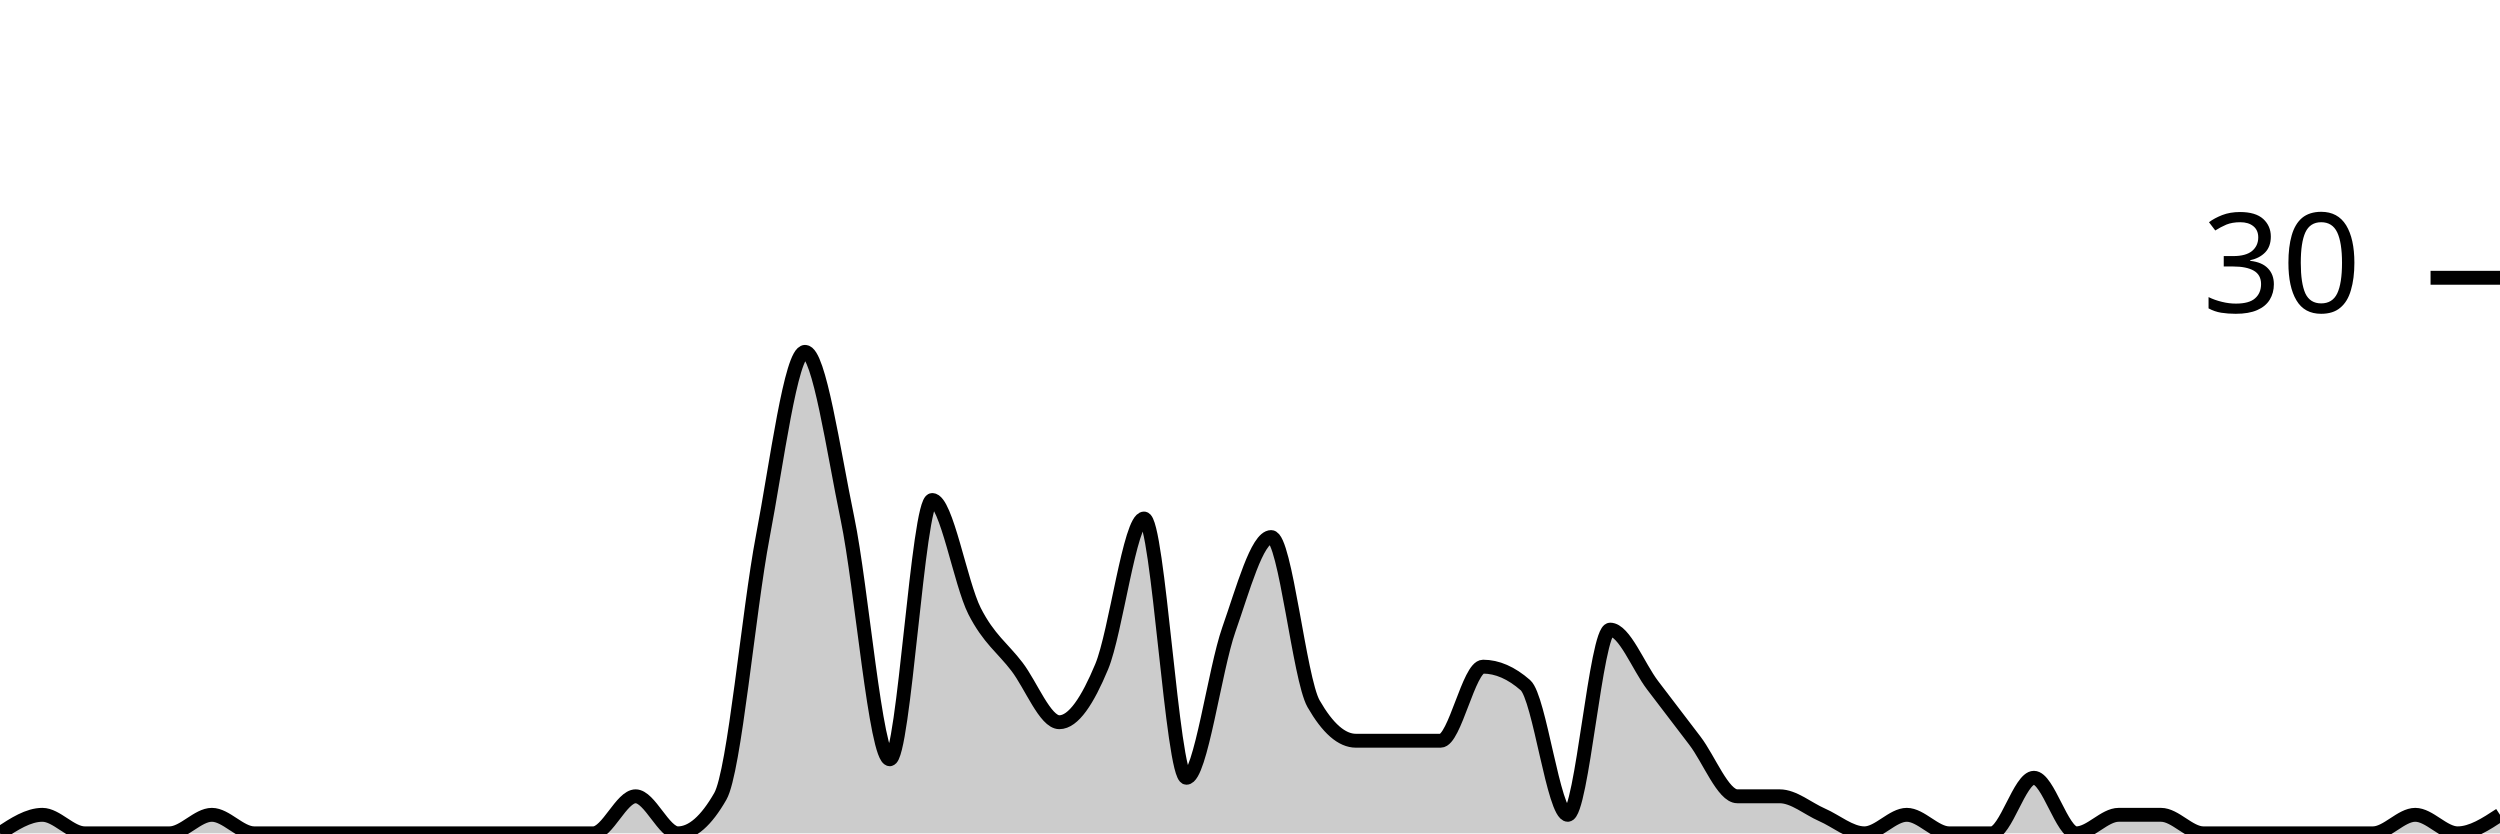
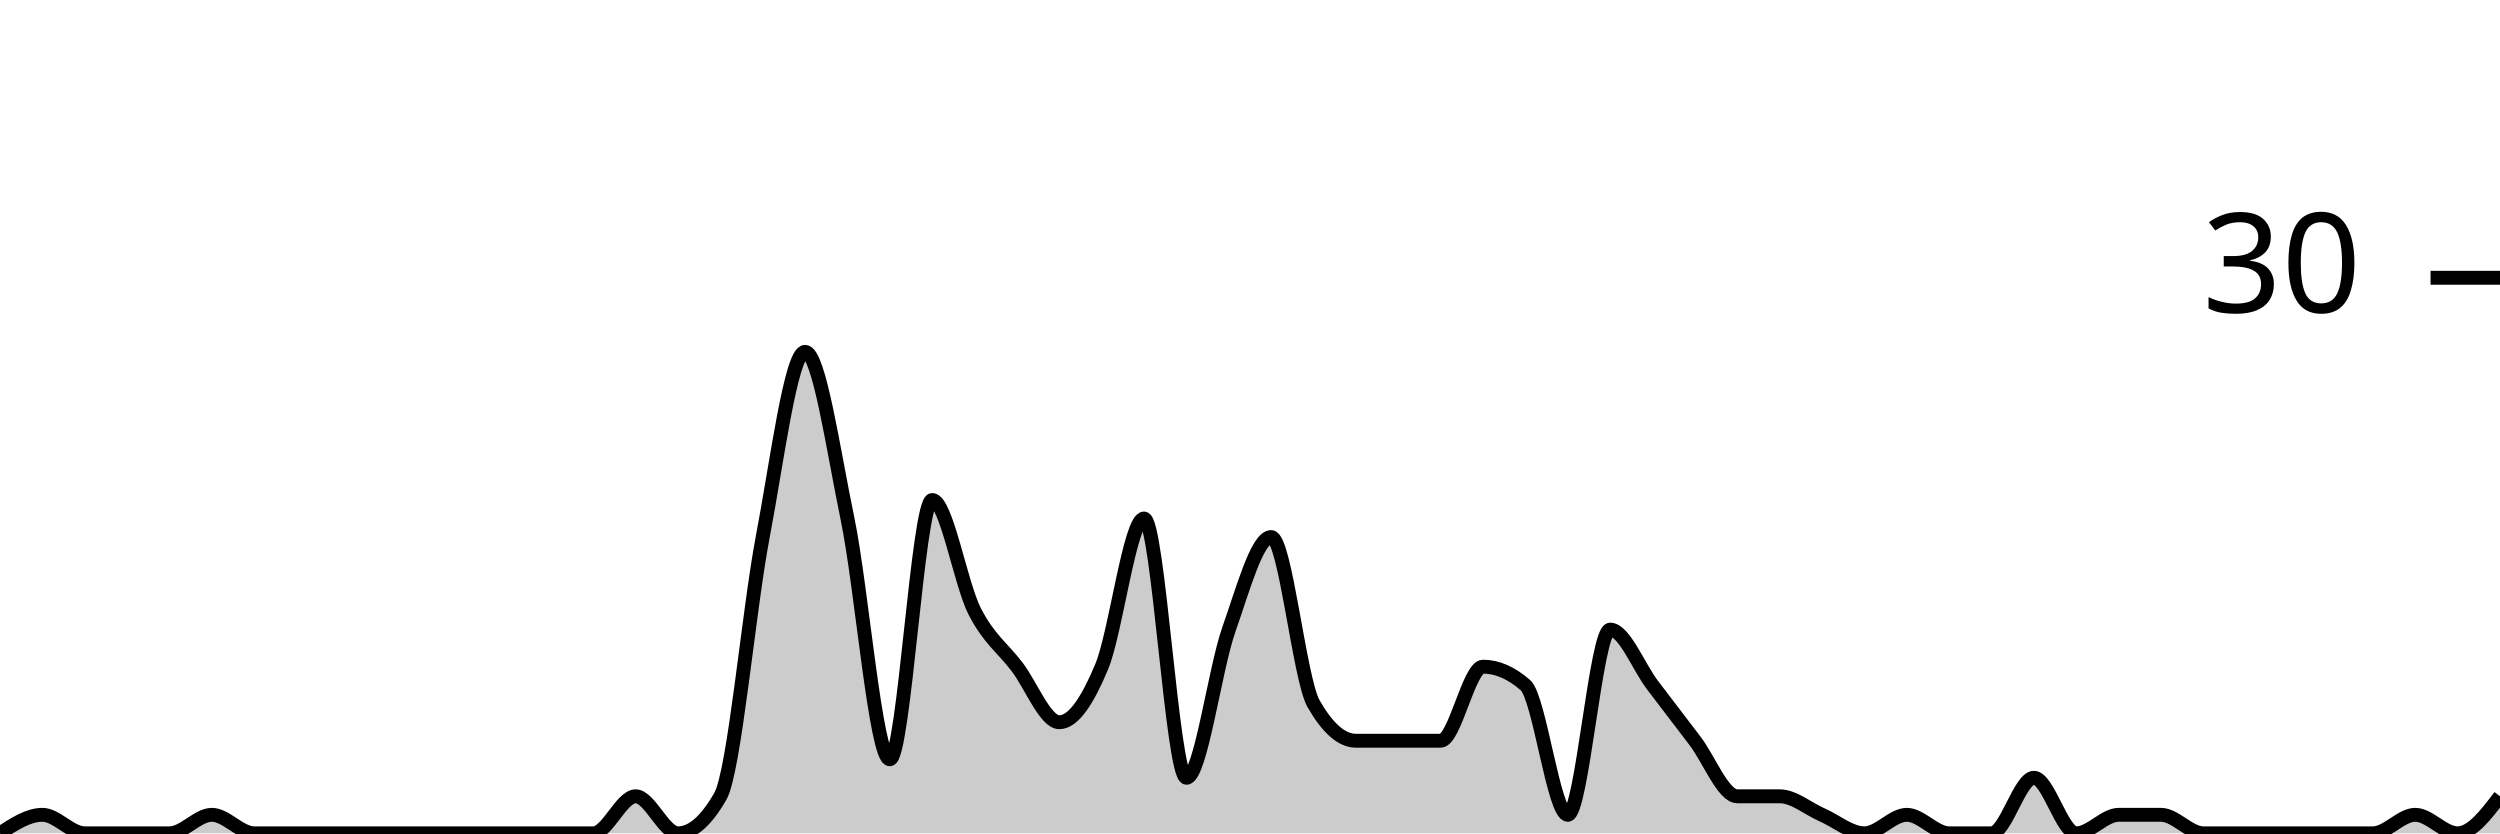
<svg xmlns="http://www.w3.org/2000/svg" viewBox="0 0 180 60">
  <g transform="translate(0,20)">
-     <path class="area" fill="rgba(0, 0, 0, 0.2)" d="M0,40C1.017,39.333,2.034,38.667,3.051,38.667C4.068,38.667,5.085,40,6.102,40C7.119,40,8.136,40,9.153,40C10.169,40,11.186,40,12.203,40C13.22,40,14.237,38.667,15.254,38.667C16.271,38.667,17.288,40,18.305,40C19.322,40,20.339,40,21.356,40C22.373,40,23.39,40,24.407,40C25.424,40,26.441,40,27.458,40C28.475,40,29.492,40,30.508,40C31.525,40,32.542,40,33.559,40C34.576,40,35.593,40,36.61,40C37.627,40,38.644,40,39.661,40C40.678,40,41.695,40,42.712,40C43.729,40,44.746,37.333,45.763,37.333C46.78,37.333,47.797,40,48.814,40C49.831,40,50.847,39.111,51.864,37.333C52.881,35.556,53.898,24,54.915,18.667C55.932,13.333,56.949,5.333,57.966,5.333C58.983,5.333,60,12.444,61.017,17.333C62.034,22.222,63.051,34.667,64.068,34.667C65.085,34.667,66.102,16,67.119,16C68.136,16,69.153,22,70.169,24C71.186,26,72.203,26.667,73.22,28C74.237,29.333,75.254,32,76.271,32C77.288,32,78.305,30.444,79.322,28C80.339,25.556,81.356,17.333,82.373,17.333C83.39,17.333,84.407,36,85.424,36C86.441,36,87.458,28.222,88.475,25.333C89.492,22.444,90.508,18.667,91.525,18.667C92.542,18.667,93.559,28.889,94.576,30.667C95.593,32.444,96.61,33.333,97.627,33.333C98.644,33.333,99.661,33.333,100.678,33.333C101.695,33.333,102.712,33.333,103.729,33.333C104.746,33.333,105.763,28,106.78,28C107.797,28,108.814,28.444,109.831,29.333C110.847,30.222,111.864,38.667,112.881,38.667C113.898,38.667,114.915,25.333,115.932,25.333C116.949,25.333,117.966,28,118.983,29.333C120,30.667,121.017,32,122.034,33.333C123.051,34.667,124.068,37.333,125.085,37.333C126.102,37.333,127.119,37.333,128.136,37.333C129.153,37.333,130.169,38.222,131.186,38.667C132.203,39.111,133.22,40,134.237,40C135.254,40,136.271,38.667,137.288,38.667C138.305,38.667,139.322,40,140.339,40C141.356,40,142.373,40,143.39,40C144.407,40,145.424,36,146.441,36C147.458,36,148.475,40,149.492,40C150.508,40,151.525,38.667,152.542,38.667C153.559,38.667,154.576,38.667,155.593,38.667C156.61,38.667,157.627,40,158.644,40C159.661,40,160.678,40,161.695,40C162.712,40,163.729,40,164.746,40C165.763,40,166.78,40,167.797,40C168.814,40,169.831,40,170.847,40C171.864,40,172.881,38.667,173.898,38.667C174.915,38.667,175.932,40,176.949,40C177.966,40,178.983,39.333,180,38.667L180,40C178.983,40,177.966,40,176.949,40C175.932,40,174.915,40,173.898,40C172.881,40,171.864,40,170.847,40C169.831,40,168.814,40,167.797,40C166.78,40,165.763,40,164.746,40C163.729,40,162.712,40,161.695,40C160.678,40,159.661,40,158.644,40C157.627,40,156.61,40,155.593,40C154.576,40,153.559,40,152.542,40C151.525,40,150.508,40,149.492,40C148.475,40,147.458,40,146.441,40C145.424,40,144.407,40,143.39,40C142.373,40,141.356,40,140.339,40C139.322,40,138.305,40,137.288,40C136.271,40,135.254,40,134.237,40C133.22,40,132.203,40,131.186,40C130.169,40,129.153,40,128.136,40C127.119,40,126.102,40,125.085,40C124.068,40,123.051,40,122.034,40C121.017,40,120,40,118.983,40C117.966,40,116.949,40,115.932,40C114.915,40,113.898,40,112.881,40C111.864,40,110.847,40,109.831,40C108.814,40,107.797,40,106.78,40C105.763,40,104.746,40,103.729,40C102.712,40,101.695,40,100.678,40C99.661,40,98.644,40,97.627,40C96.61,40,95.593,40,94.576,40C93.559,40,92.542,40,91.525,40C90.508,40,89.492,40,88.475,40C87.458,40,86.441,40,85.424,40C84.407,40,83.39,40,82.373,40C81.356,40,80.339,40,79.322,40C78.305,40,77.288,40,76.271,40C75.254,40,74.237,40,73.22,40C72.203,40,71.186,40,70.169,40C69.153,40,68.136,40,67.119,40C66.102,40,65.085,40,64.068,40C63.051,40,62.034,40,61.017,40C60,40,58.983,40,57.966,40C56.949,40,55.932,40,54.915,40C53.898,40,52.881,40,51.864,40C50.847,40,49.831,40,48.814,40C47.797,40,46.78,40,45.763,40C44.746,40,43.729,40,42.712,40C41.695,40,40.678,40,39.661,40C38.644,40,37.627,40,36.61,40C35.593,40,34.576,40,33.559,40C32.542,40,31.525,40,30.508,40C29.492,40,28.475,40,27.458,40C26.441,40,25.424,40,24.407,40C23.39,40,22.373,40,21.356,40C20.339,40,19.322,40,18.305,40C17.288,40,16.271,40,15.254,40C14.237,40,13.22,40,12.203,40C11.186,40,10.169,40,9.153,40C8.136,40,7.119,40,6.102,40C5.085,40,4.068,40,3.051,40C2.034,40,1.017,40,0,40Z" />
-     <path class="line" stroke="black" fill="none" d="M0,40C1.017,39.333,2.034,38.667,3.051,38.667C4.068,38.667,5.085,40,6.102,40C7.119,40,8.136,40,9.153,40C10.169,40,11.186,40,12.203,40C13.22,40,14.237,38.667,15.254,38.667C16.271,38.667,17.288,40,18.305,40C19.322,40,20.339,40,21.356,40C22.373,40,23.39,40,24.407,40C25.424,40,26.441,40,27.458,40C28.475,40,29.492,40,30.508,40C31.525,40,32.542,40,33.559,40C34.576,40,35.593,40,36.61,40C37.627,40,38.644,40,39.661,40C40.678,40,41.695,40,42.712,40C43.729,40,44.746,37.333,45.763,37.333C46.78,37.333,47.797,40,48.814,40C49.831,40,50.847,39.111,51.864,37.333C52.881,35.556,53.898,24,54.915,18.667C55.932,13.333,56.949,5.333,57.966,5.333C58.983,5.333,60,12.444,61.017,17.333C62.034,22.222,63.051,34.667,64.068,34.667C65.085,34.667,66.102,16,67.119,16C68.136,16,69.153,22,70.169,24C71.186,26,72.203,26.667,73.22,28C74.237,29.333,75.254,32,76.271,32C77.288,32,78.305,30.444,79.322,28C80.339,25.556,81.356,17.333,82.373,17.333C83.39,17.333,84.407,36,85.424,36C86.441,36,87.458,28.222,88.475,25.333C89.492,22.444,90.508,18.667,91.525,18.667C92.542,18.667,93.559,28.889,94.576,30.667C95.593,32.444,96.61,33.333,97.627,33.333C98.644,33.333,99.661,33.333,100.678,33.333C101.695,33.333,102.712,33.333,103.729,33.333C104.746,33.333,105.763,28,106.78,28C107.797,28,108.814,28.444,109.831,29.333C110.847,30.222,111.864,38.667,112.881,38.667C113.898,38.667,114.915,25.333,115.932,25.333C116.949,25.333,117.966,28,118.983,29.333C120,30.667,121.017,32,122.034,33.333C123.051,34.667,124.068,37.333,125.085,37.333C126.102,37.333,127.119,37.333,128.136,37.333C129.153,37.333,130.169,38.222,131.186,38.667C132.203,39.111,133.22,40,134.237,40C135.254,40,136.271,38.667,137.288,38.667C138.305,38.667,139.322,40,140.339,40C141.356,40,142.373,40,143.39,40C144.407,40,145.424,36,146.441,36C147.458,36,148.475,40,149.492,40C150.508,40,151.525,38.667,152.542,38.667C153.559,38.667,154.576,38.667,155.593,38.667C156.61,38.667,157.627,40,158.644,40C159.661,40,160.678,40,161.695,40C162.712,40,163.729,40,164.746,40C165.763,40,166.78,40,167.797,40C168.814,40,169.831,40,170.847,40C171.864,40,172.881,38.667,173.898,38.667C174.915,38.667,175.932,40,176.949,40C177.966,40,178.983,39.333,180,38.667" />
+     <path class="area" fill="rgba(0, 0, 0, 0.2)" d="M0,40C1.017,39.333,2.034,38.667,3.051,38.667C4.068,38.667,5.085,40,6.102,40C7.119,40,8.136,40,9.153,40C10.169,40,11.186,40,12.203,40C13.22,40,14.237,38.667,15.254,38.667C16.271,38.667,17.288,40,18.305,40C19.322,40,20.339,40,21.356,40C22.373,40,23.39,40,24.407,40C25.424,40,26.441,40,27.458,40C28.475,40,29.492,40,30.508,40C31.525,40,32.542,40,33.559,40C34.576,40,35.593,40,36.61,40C37.627,40,38.644,40,39.661,40C40.678,40,41.695,40,42.712,40C43.729,40,44.746,37.333,45.763,37.333C46.78,37.333,47.797,40,48.814,40C49.831,40,50.847,39.111,51.864,37.333C52.881,35.556,53.898,24,54.915,18.667C55.932,13.333,56.949,5.333,57.966,5.333C58.983,5.333,60,12.444,61.017,17.333C62.034,22.222,63.051,34.667,64.068,34.667C65.085,34.667,66.102,16,67.119,16C68.136,16,69.153,22,70.169,24C71.186,26,72.203,26.667,73.22,28C74.237,29.333,75.254,32,76.271,32C77.288,32,78.305,30.444,79.322,28C80.339,25.556,81.356,17.333,82.373,17.333C83.39,17.333,84.407,36,85.424,36C86.441,36,87.458,28.222,88.475,25.333C89.492,22.444,90.508,18.667,91.525,18.667C92.542,18.667,93.559,28.889,94.576,30.667C95.593,32.444,96.61,33.333,97.627,33.333C98.644,33.333,99.661,33.333,100.678,33.333C101.695,33.333,102.712,33.333,103.729,33.333C104.746,33.333,105.763,28,106.78,28C107.797,28,108.814,28.444,109.831,29.333C110.847,30.222,111.864,38.667,112.881,38.667C113.898,38.667,114.915,25.333,115.932,25.333C116.949,25.333,117.966,28,118.983,29.333C120,30.667,121.017,32,122.034,33.333C123.051,34.667,124.068,37.333,125.085,37.333C126.102,37.333,127.119,37.333,128.136,37.333C129.153,37.333,130.169,38.222,131.186,38.667C132.203,39.111,133.22,40,134.237,40C135.254,40,136.271,38.667,137.288,38.667C138.305,38.667,139.322,40,140.339,40C141.356,40,142.373,40,143.39,40C144.407,40,145.424,36,146.441,36C147.458,36,148.475,40,149.492,40C150.508,40,151.525,38.667,152.542,38.667C153.559,38.667,154.576,38.667,155.593,38.667C156.61,38.667,157.627,40,158.644,40C159.661,40,160.678,40,161.695,40C162.712,40,163.729,40,164.746,40C165.763,40,166.78,40,167.797,40C168.814,40,169.831,40,170.847,40C171.864,40,172.881,38.667,173.898,38.667C174.915,38.667,175.932,40,176.949,40C177.966,40,178.983,38.667,180,37.333L180,40C178.983,40,177.966,40,176.949,40C175.932,40,174.915,40,173.898,40C172.881,40,171.864,40,170.847,40C169.831,40,168.814,40,167.797,40C166.78,40,165.763,40,164.746,40C163.729,40,162.712,40,161.695,40C160.678,40,159.661,40,158.644,40C157.627,40,156.61,40,155.593,40C154.576,40,153.559,40,152.542,40C151.525,40,150.508,40,149.492,40C148.475,40,147.458,40,146.441,40C145.424,40,144.407,40,143.39,40C142.373,40,141.356,40,140.339,40C139.322,40,138.305,40,137.288,40C136.271,40,135.254,40,134.237,40C133.22,40,132.203,40,131.186,40C130.169,40,129.153,40,128.136,40C127.119,40,126.102,40,125.085,40C124.068,40,123.051,40,122.034,40C121.017,40,120,40,118.983,40C117.966,40,116.949,40,115.932,40C114.915,40,113.898,40,112.881,40C111.864,40,110.847,40,109.831,40C108.814,40,107.797,40,106.78,40C105.763,40,104.746,40,103.729,40C102.712,40,101.695,40,100.678,40C99.661,40,98.644,40,97.627,40C96.61,40,95.593,40,94.576,40C93.559,40,92.542,40,91.525,40C90.508,40,89.492,40,88.475,40C87.458,40,86.441,40,85.424,40C84.407,40,83.39,40,82.373,40C81.356,40,80.339,40,79.322,40C78.305,40,77.288,40,76.271,40C75.254,40,74.237,40,73.22,40C72.203,40,71.186,40,70.169,40C69.153,40,68.136,40,67.119,40C66.102,40,65.085,40,64.068,40C63.051,40,62.034,40,61.017,40C60,40,58.983,40,57.966,40C56.949,40,55.932,40,54.915,40C53.898,40,52.881,40,51.864,40C50.847,40,49.831,40,48.814,40C47.797,40,46.78,40,45.763,40C44.746,40,43.729,40,42.712,40C41.695,40,40.678,40,39.661,40C38.644,40,37.627,40,36.61,40C35.593,40,34.576,40,33.559,40C32.542,40,31.525,40,30.508,40C29.492,40,28.475,40,27.458,40C26.441,40,25.424,40,24.407,40C23.39,40,22.373,40,21.356,40C20.339,40,19.322,40,18.305,40C17.288,40,16.271,40,15.254,40C14.237,40,13.22,40,12.203,40C11.186,40,10.169,40,9.153,40C8.136,40,7.119,40,6.102,40C5.085,40,4.068,40,3.051,40C2.034,40,1.017,40,0,40Z" />
+     <path class="line" stroke="black" fill="none" d="M0,40C1.017,39.333,2.034,38.667,3.051,38.667C4.068,38.667,5.085,40,6.102,40C7.119,40,8.136,40,9.153,40C10.169,40,11.186,40,12.203,40C13.22,40,14.237,38.667,15.254,38.667C16.271,38.667,17.288,40,18.305,40C19.322,40,20.339,40,21.356,40C22.373,40,23.39,40,24.407,40C25.424,40,26.441,40,27.458,40C28.475,40,29.492,40,30.508,40C31.525,40,32.542,40,33.559,40C34.576,40,35.593,40,36.61,40C37.627,40,38.644,40,39.661,40C40.678,40,41.695,40,42.712,40C43.729,40,44.746,37.333,45.763,37.333C46.78,37.333,47.797,40,48.814,40C49.831,40,50.847,39.111,51.864,37.333C52.881,35.556,53.898,24,54.915,18.667C55.932,13.333,56.949,5.333,57.966,5.333C58.983,5.333,60,12.444,61.017,17.333C62.034,22.222,63.051,34.667,64.068,34.667C65.085,34.667,66.102,16,67.119,16C68.136,16,69.153,22,70.169,24C71.186,26,72.203,26.667,73.22,28C74.237,29.333,75.254,32,76.271,32C77.288,32,78.305,30.444,79.322,28C80.339,25.556,81.356,17.333,82.373,17.333C83.39,17.333,84.407,36,85.424,36C86.441,36,87.458,28.222,88.475,25.333C89.492,22.444,90.508,18.667,91.525,18.667C92.542,18.667,93.559,28.889,94.576,30.667C95.593,32.444,96.61,33.333,97.627,33.333C98.644,33.333,99.661,33.333,100.678,33.333C101.695,33.333,102.712,33.333,103.729,33.333C104.746,33.333,105.763,28,106.78,28C107.797,28,108.814,28.444,109.831,29.333C110.847,30.222,111.864,38.667,112.881,38.667C113.898,38.667,114.915,25.333,115.932,25.333C116.949,25.333,117.966,28,118.983,29.333C120,30.667,121.017,32,122.034,33.333C123.051,34.667,124.068,37.333,125.085,37.333C126.102,37.333,127.119,37.333,128.136,37.333C129.153,37.333,130.169,38.222,131.186,38.667C132.203,39.111,133.22,40,134.237,40C135.254,40,136.271,38.667,137.288,38.667C138.305,38.667,139.322,40,140.339,40C141.356,40,142.373,40,143.39,40C144.407,40,145.424,36,146.441,36C147.458,36,148.475,40,149.492,40C150.508,40,151.525,38.667,152.542,38.667C153.559,38.667,154.576,38.667,155.593,38.667C156.61,38.667,157.627,40,158.644,40C159.661,40,160.678,40,161.695,40C162.712,40,163.729,40,164.746,40C165.763,40,166.78,40,167.797,40C168.814,40,169.831,40,170.847,40C171.864,40,172.881,38.667,173.898,38.667C174.915,38.667,175.932,40,176.949,40C177.966,40,178.983,38.667,180,37.333" />
    <path class="axis-ceiling" stroke-width="1" stroke="black" fill="none" d="M175,0L180,0" />
    <text class="axis-ceiling-label" font-family="sans-serif" text-anchor="end" font-size="10px" x="170" y="2.5">30</text>
  </g>
</svg>
